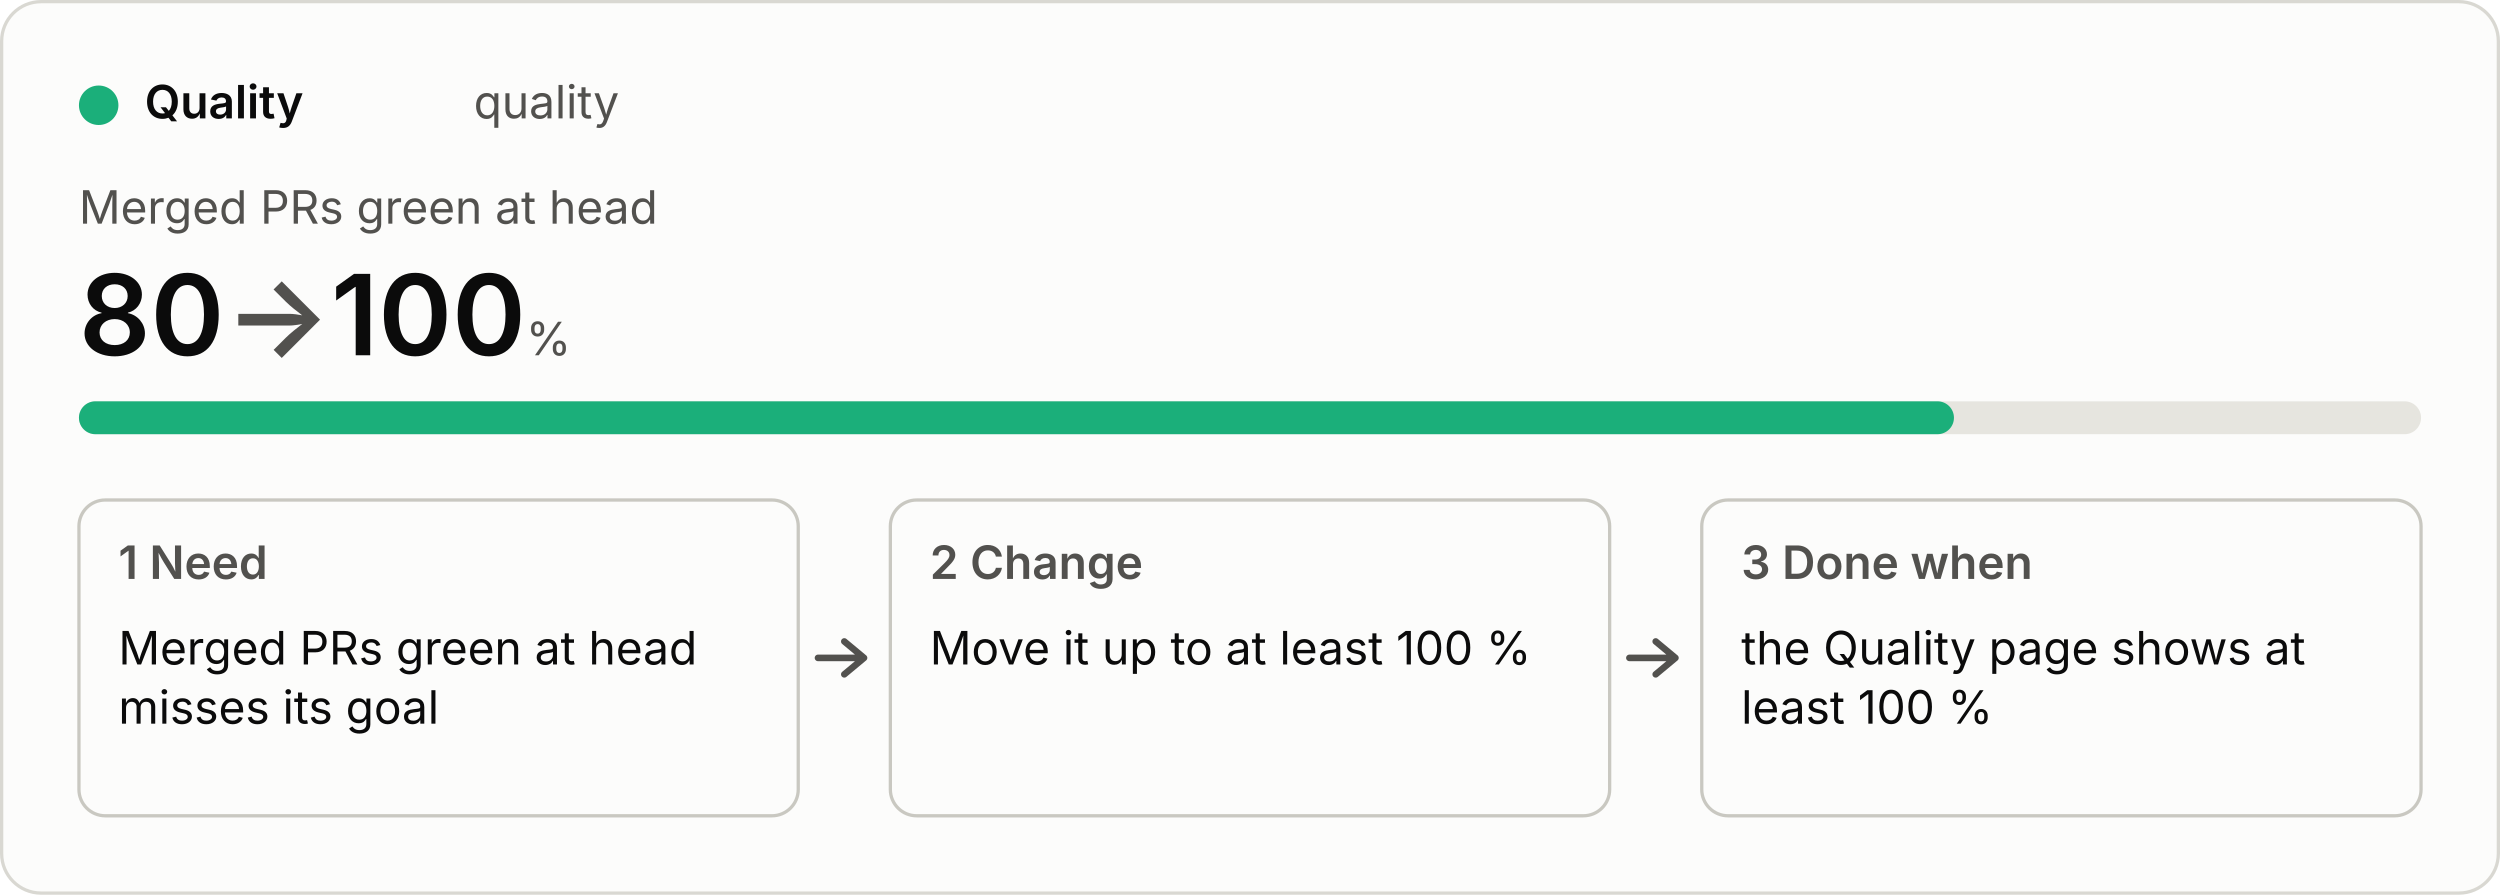
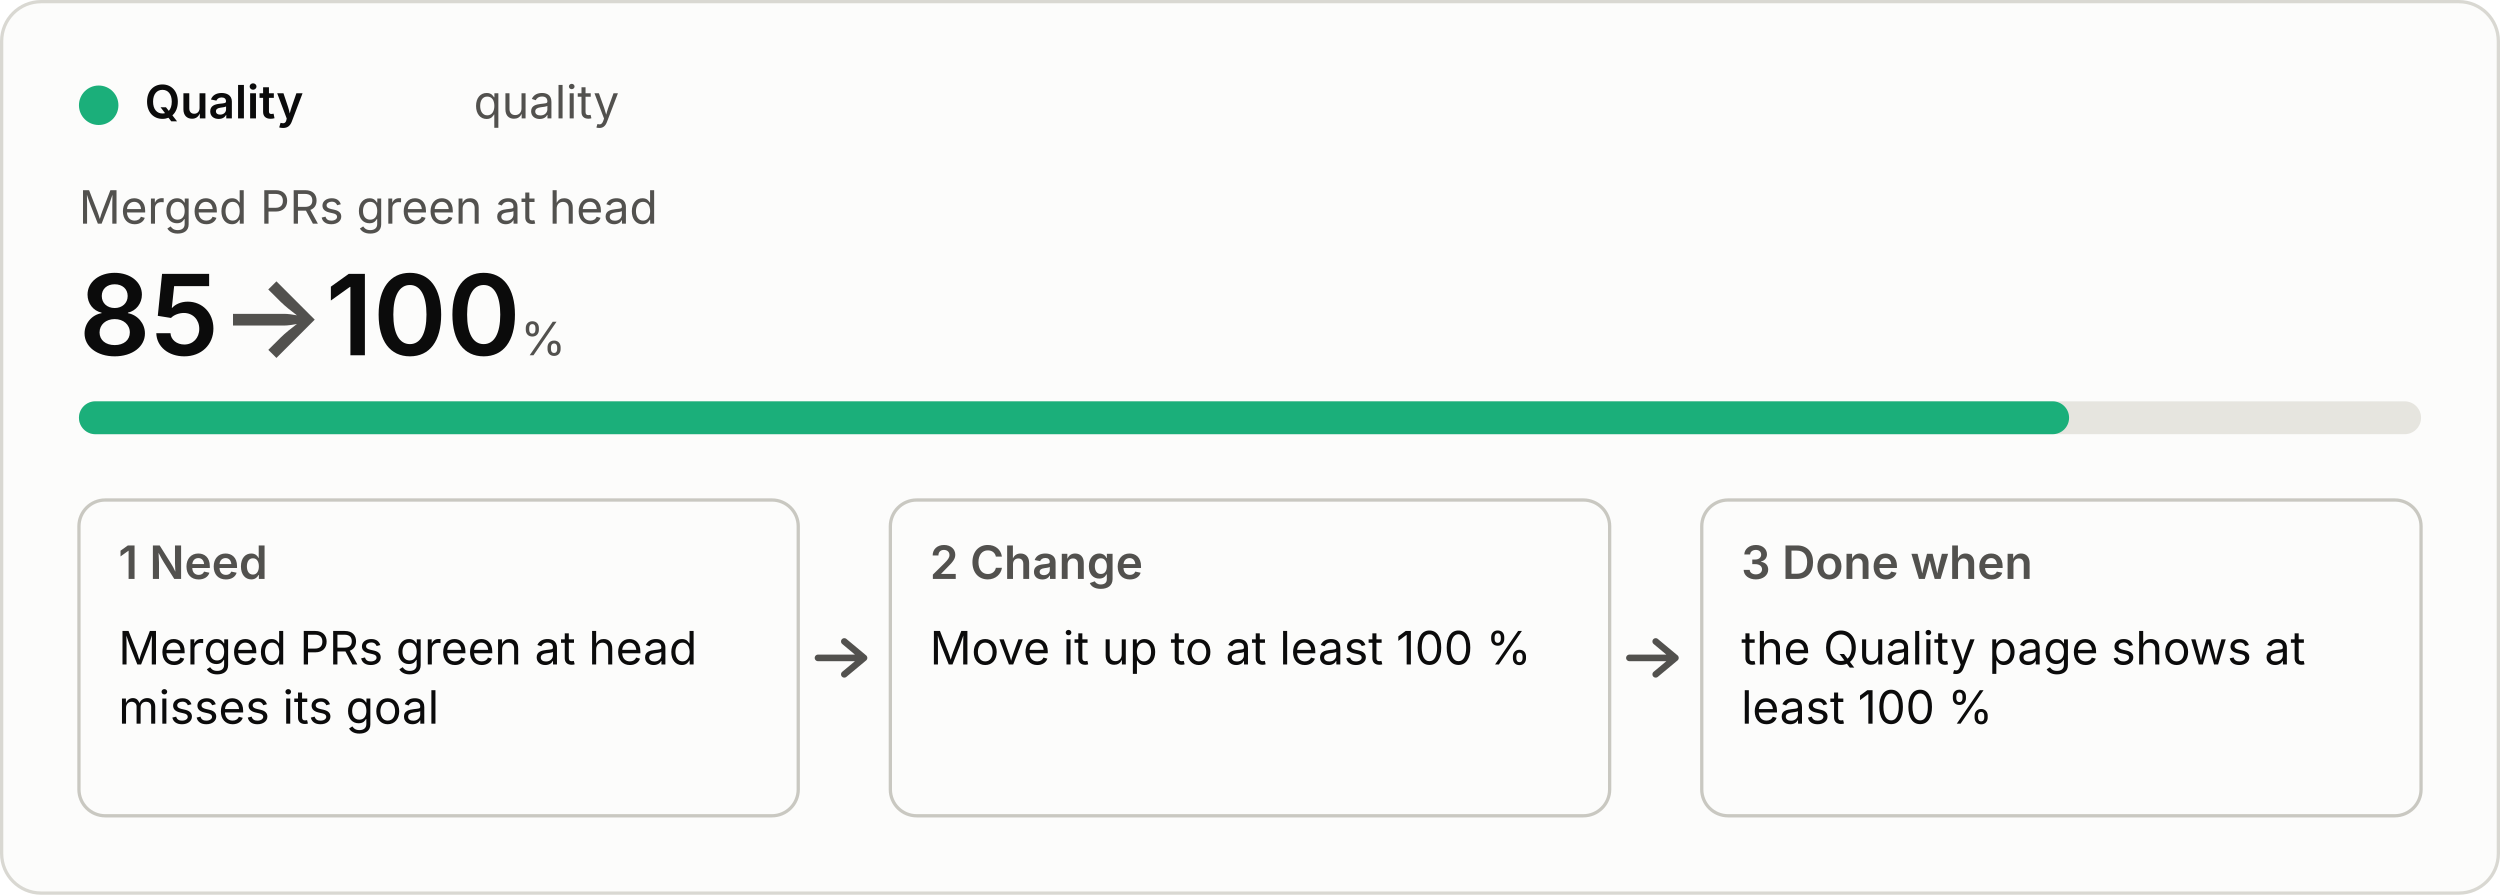
<svg xmlns="http://www.w3.org/2000/svg" viewBox="0 0 760 272" width="760" height="272" role="img">
  <style>
  .bg{fill:#fcfcfb;stroke:#d9d8d2}.p{fill:#0b0b0b}.s{fill:#52514e}.track{fill:#e6e5df}.box{fill:none;stroke:#c9c8c1}
  .arrow{fill:none;stroke:#52514e;stroke-width:2;stroke-linecap:round;stroke-linejoin:round}.fill{fill:#1baf7a}
  text{font:14px system-ui,-apple-system,"Segoe UI",sans-serif}.b{font-weight:600}.h{font-size:34px;font-weight:600}.u{font-size:14px;font-weight:400}
  @media (prefers-color-scheme:dark){.bg{fill:#1a1a19;stroke:#3a3a37}.p{fill:#f0efec}.s{fill:#c3c2b7}.track{fill:#33332f}.box{stroke:#55544e}.arrow{stroke:#c3c2b7}.fill{fill:#199e70}}</style>
  <rect class="bg" x="0.5" y="0.5" width="759" height="271" rx="12" />
  <circle class="fill" cx="30" cy="32" r="6" />
  <text class="p b" x="44" y="36">Quality</text>
  <text class="s" x="144" y="36">quality</text>
  <text class="s" x="24" y="68">Merged PRs green at head</text>
-   <text class="p h" x="24" y="108">80<tspan class="s"> → </tspan>100<tspan class="s u"> %</tspan>
+   <text class="p h" x="24" y="108">85<tspan class="s"> → </tspan>100<tspan class="s u"> %</tspan>
  </text>
  <rect class="track" x="24" y="122" width="712" height="10" rx="5" />
-   <rect class="fill" x="24" y="122" width="570" height="10" rx="5" />
+   <rect class="fill" x="24" y="122" width="605" height="10" rx="5" />
  <rect class="box" x="24" y="152" width="218.667" height="96" rx="8" />
  <text class="s b" x="36" y="176">1  Need</text>
  <text class="p" x="36" y="202">Merged PRs green at head</text>
  <text class="p" x="36" y="220">misses its goal</text>
  <path class="arrow" d="M248.667 200 h14 m-6 -5 l6 5 l-6 5" />
  <rect class="box" x="270.667" y="152" width="218.667" height="96" rx="8" />
  <text class="s b" x="282.667" y="176">2  Change</text>
  <text class="p" x="282.667" y="202">Move it up to at least 100 %</text>
  <path class="arrow" d="M495.333 200 h14 m-6 -5 l6 5 l-6 5" />
  <rect class="box" x="517.333" y="152" width="218.667" height="96" rx="8" />
  <text class="s b" x="529.333" y="176">3  Done when</text>
  <text class="p" x="529.333" y="202">the Quality page shows at</text>
  <text class="p" x="529.333" y="220">least 100 %</text>
</svg>
